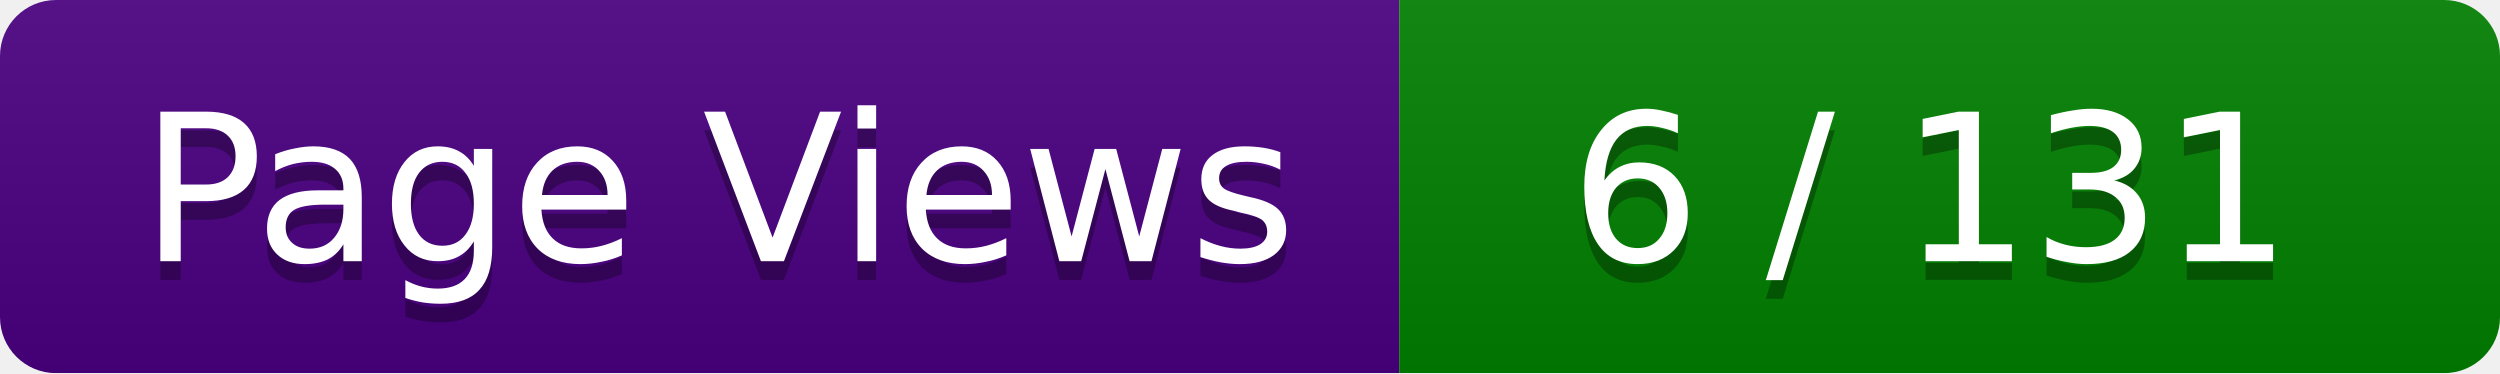
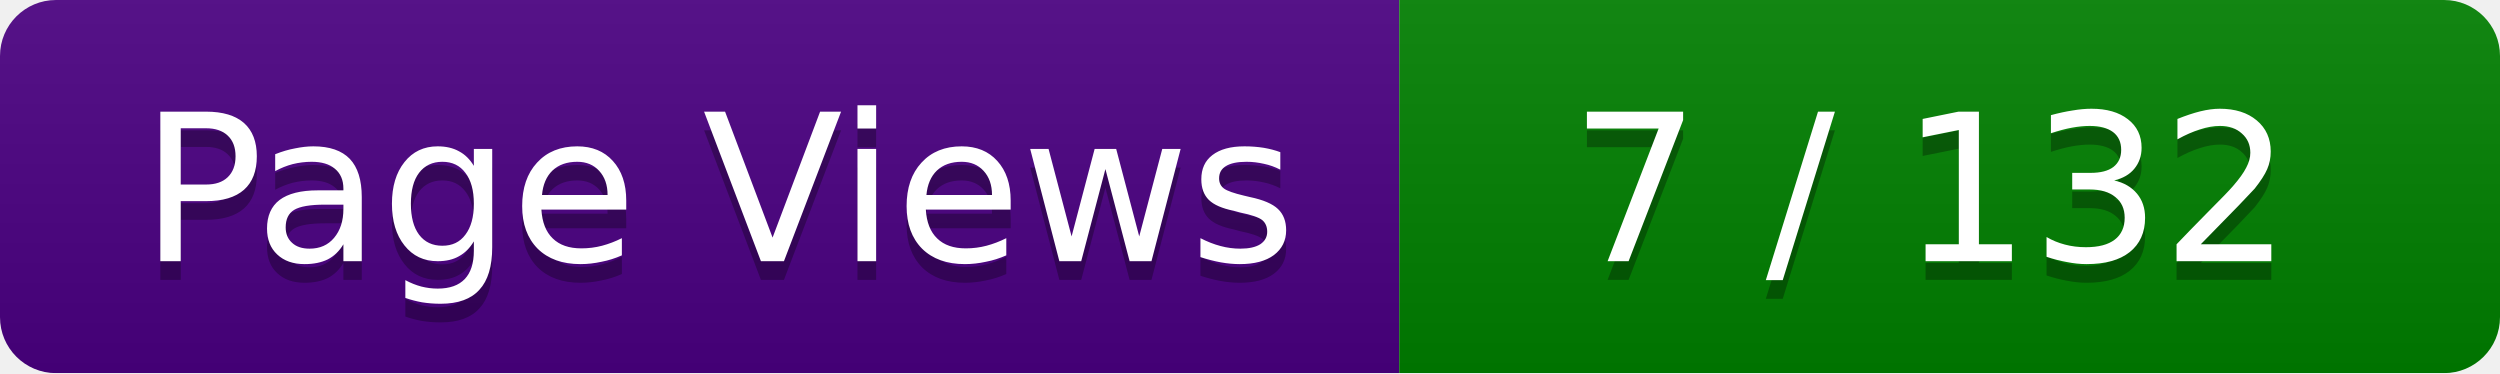
<svg xmlns="http://www.w3.org/2000/svg" width="134" height="20">
  <linearGradient id="smooth" x2="0" y2="100%">
    <stop offset="0" stop-color="#bbb" stop-opacity=".1" />
    <stop offset="1" stop-opacity=".1" />
  </linearGradient>
  <mask id="round">
    <rect width="134" height="20" rx="3" ry="3" fill="#fff" />
  </mask>
  <g mask="url(#round)">
    <rect width="75" height="20" fill="#4B0082" />
    <rect x="75" width="59" height="20" fill="#008000" />
    <rect width="134" height="20" fill="url(#smooth)" />
  </g>
  <g fill="#fff" text-anchor="middle" font-family="Verdana,DejaVu Sans,Geneva,sans-serif" font-size="11">
    <text x="38.5" y="15" fill="#010101" fill-opacity=".3">Page Views</text>
    <text x="38.5" y="14" fill="#fff">Page Views</text>
-     <text x="103.5" y="15" fill="#010101" fill-opacity=".3"> 6 / 131 </text>
-     <text x="103.5" y="14" fill="#fff"> 6 / 131 </text>
+     <text x="103.5" y="15" fill="#010101" fill-opacity=".3"> 7 / 132 </text>
+     <text x="103.5" y="14" fill="#fff"> 7 / 132 </text>
  </g>
</svg>
